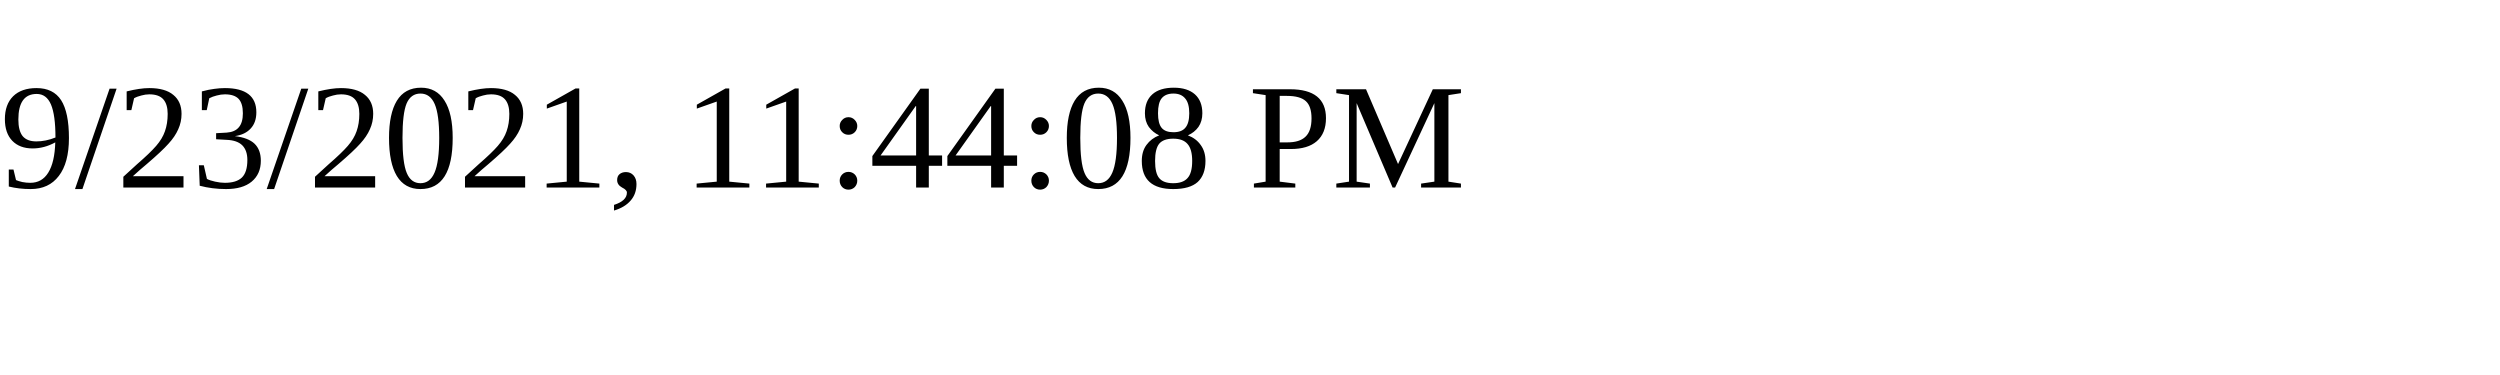
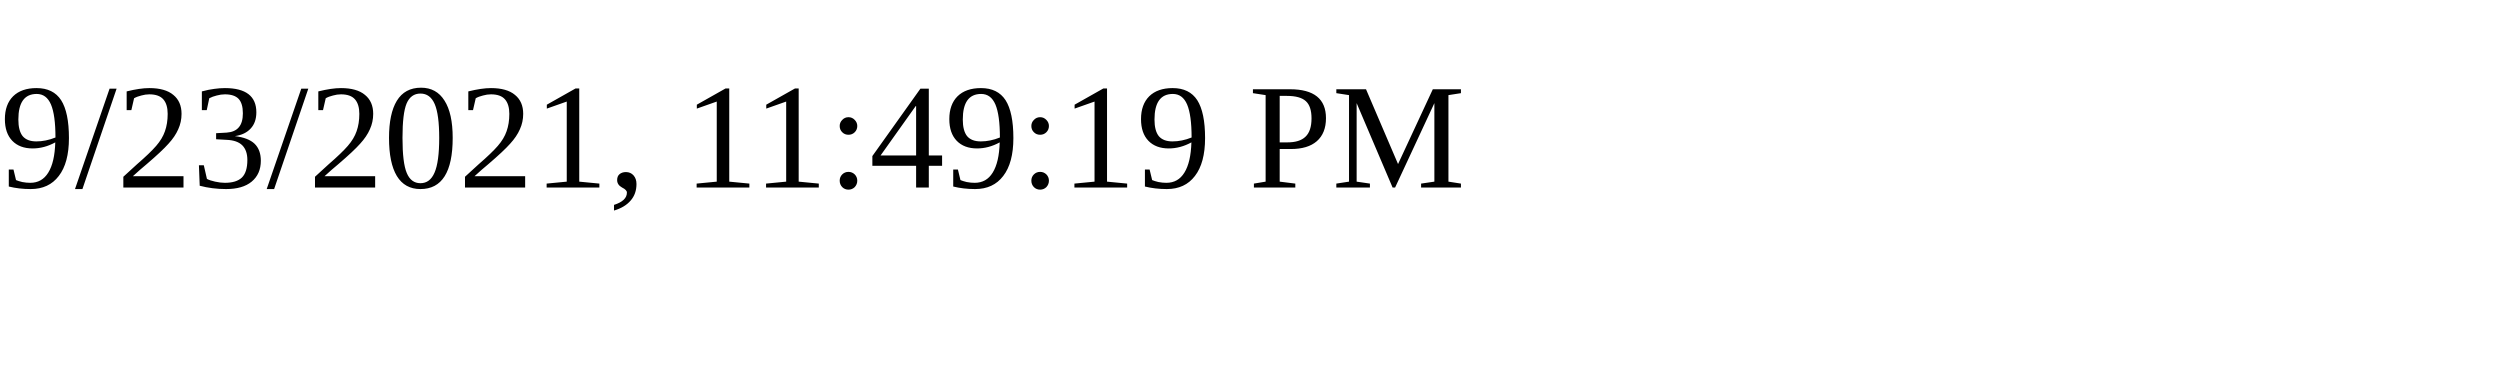
<svg xmlns="http://www.w3.org/2000/svg" height="30" width="200">
-   <text x="0" y="15">9/23/2021, 11:44:08 PM</text>
+   <text x="0" y="15">9/23/2021, 11:49:19 PM</text>
</svg>
